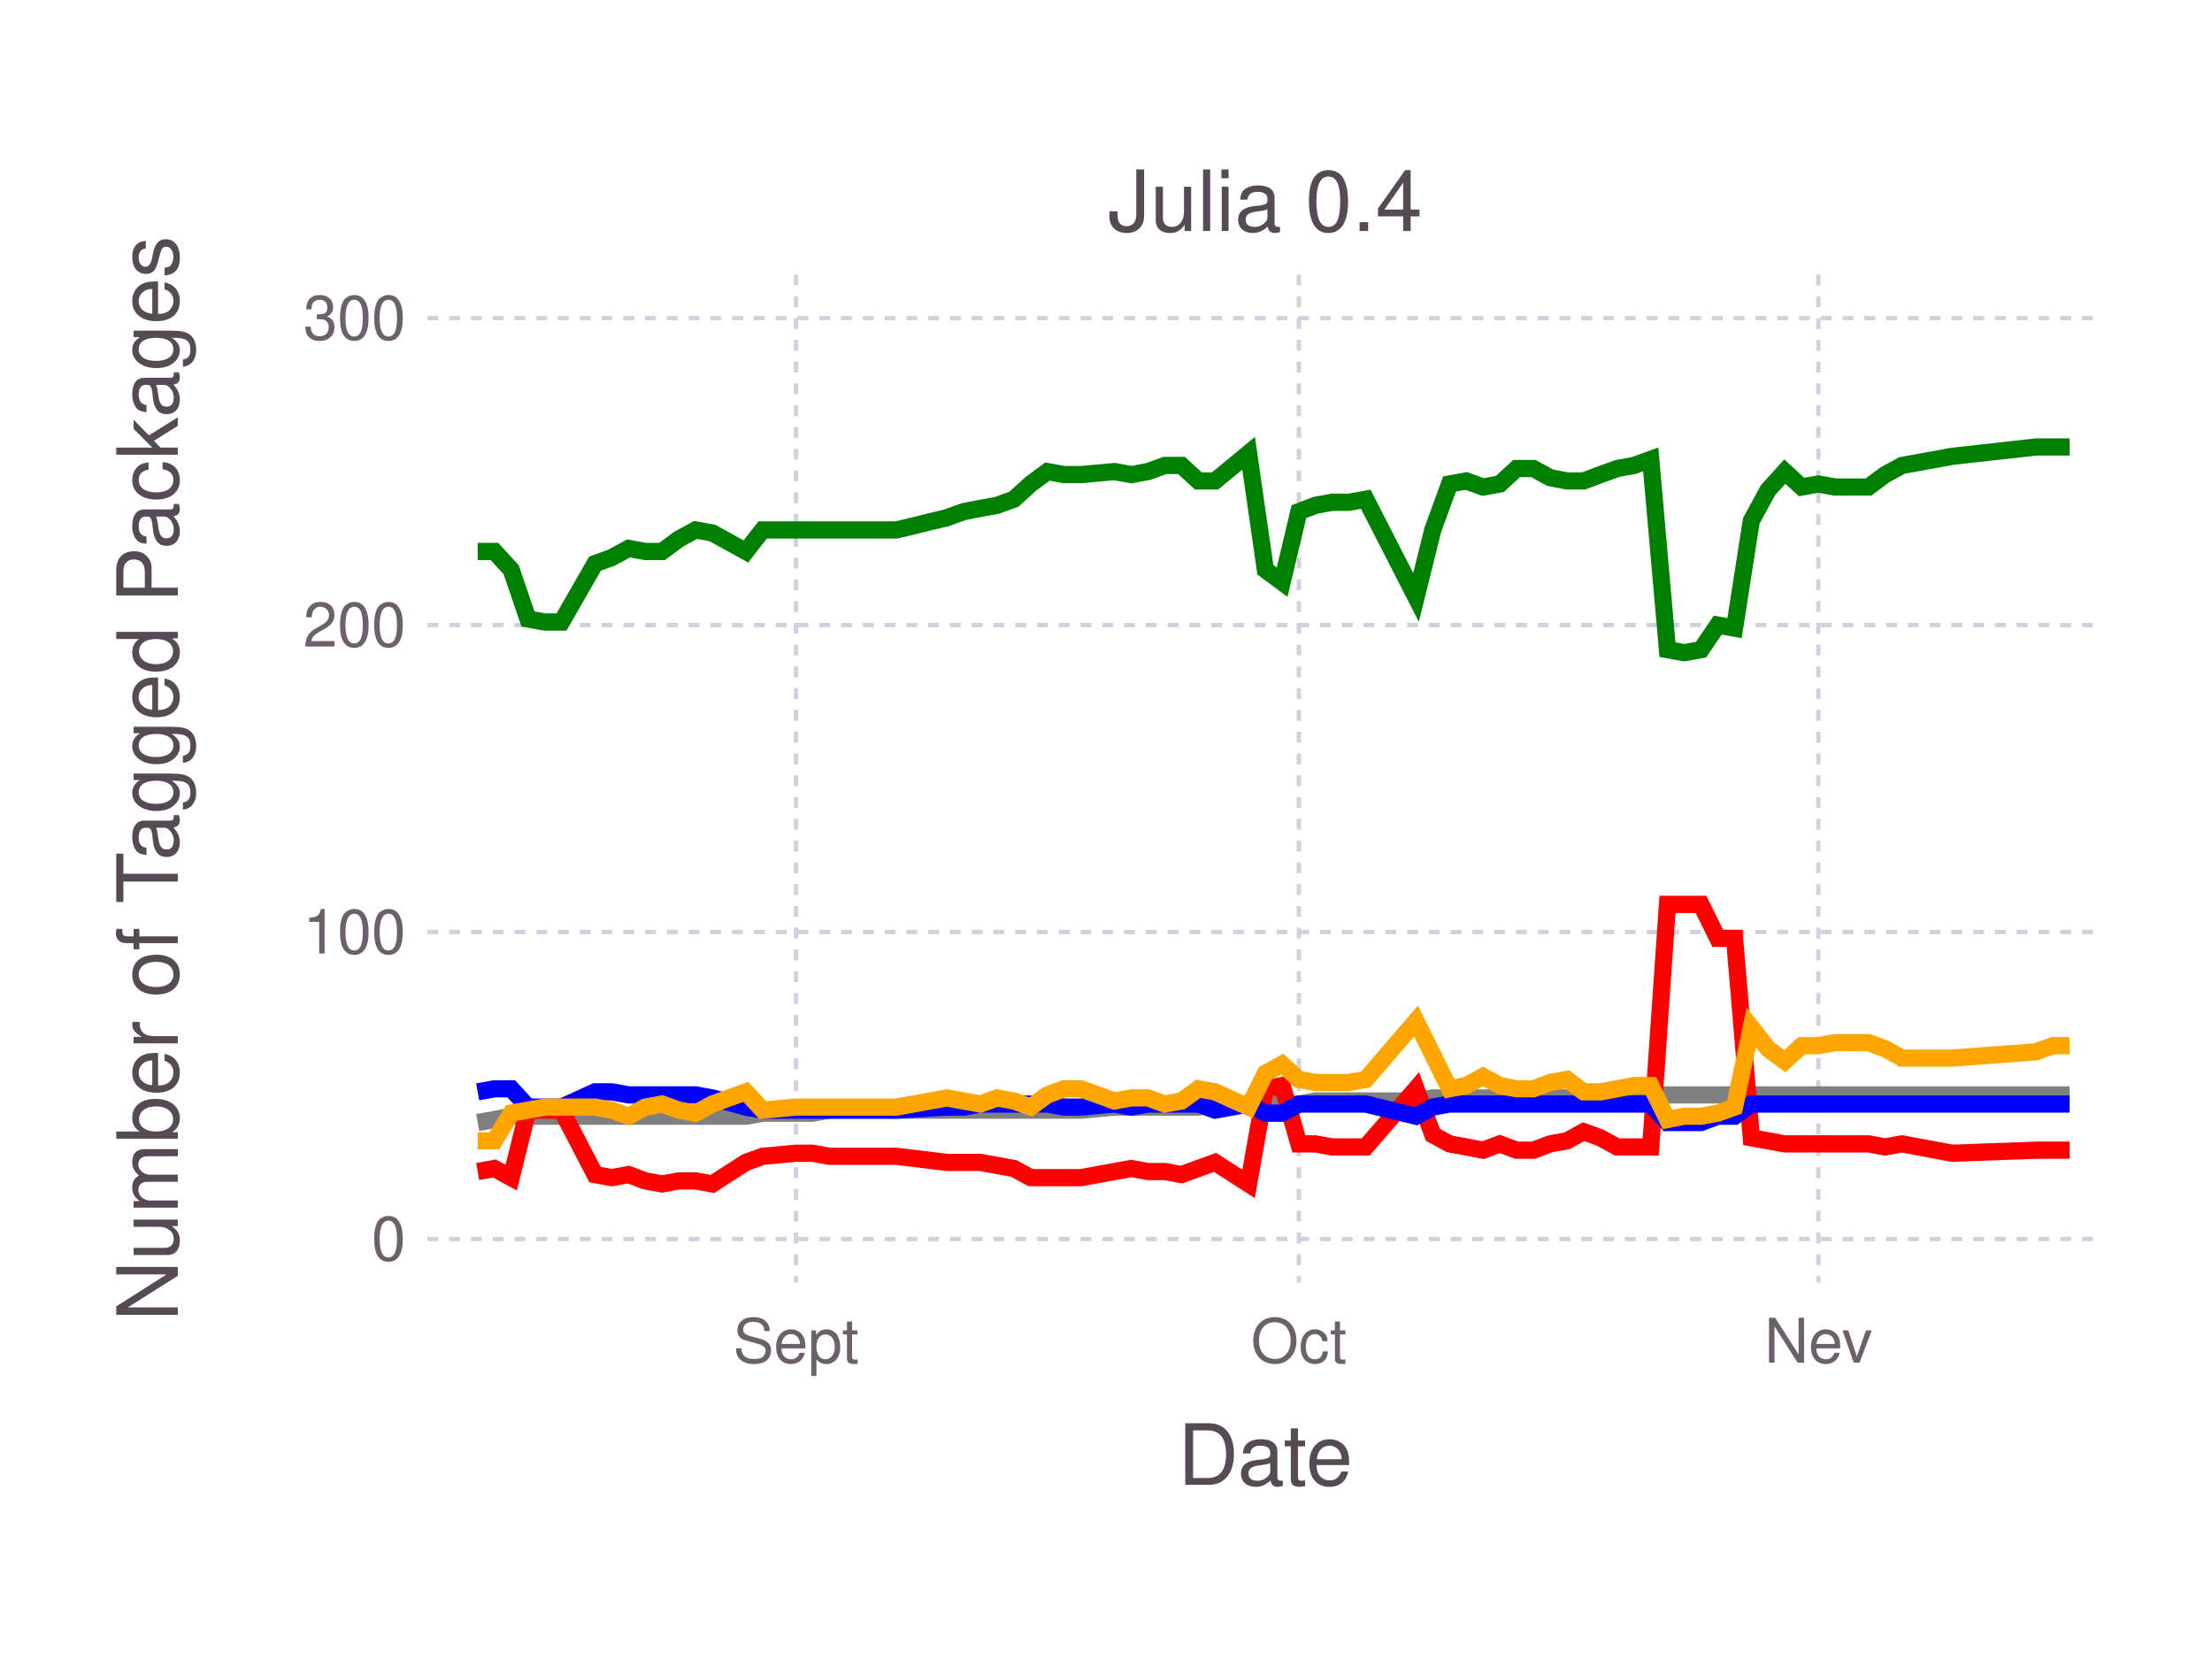
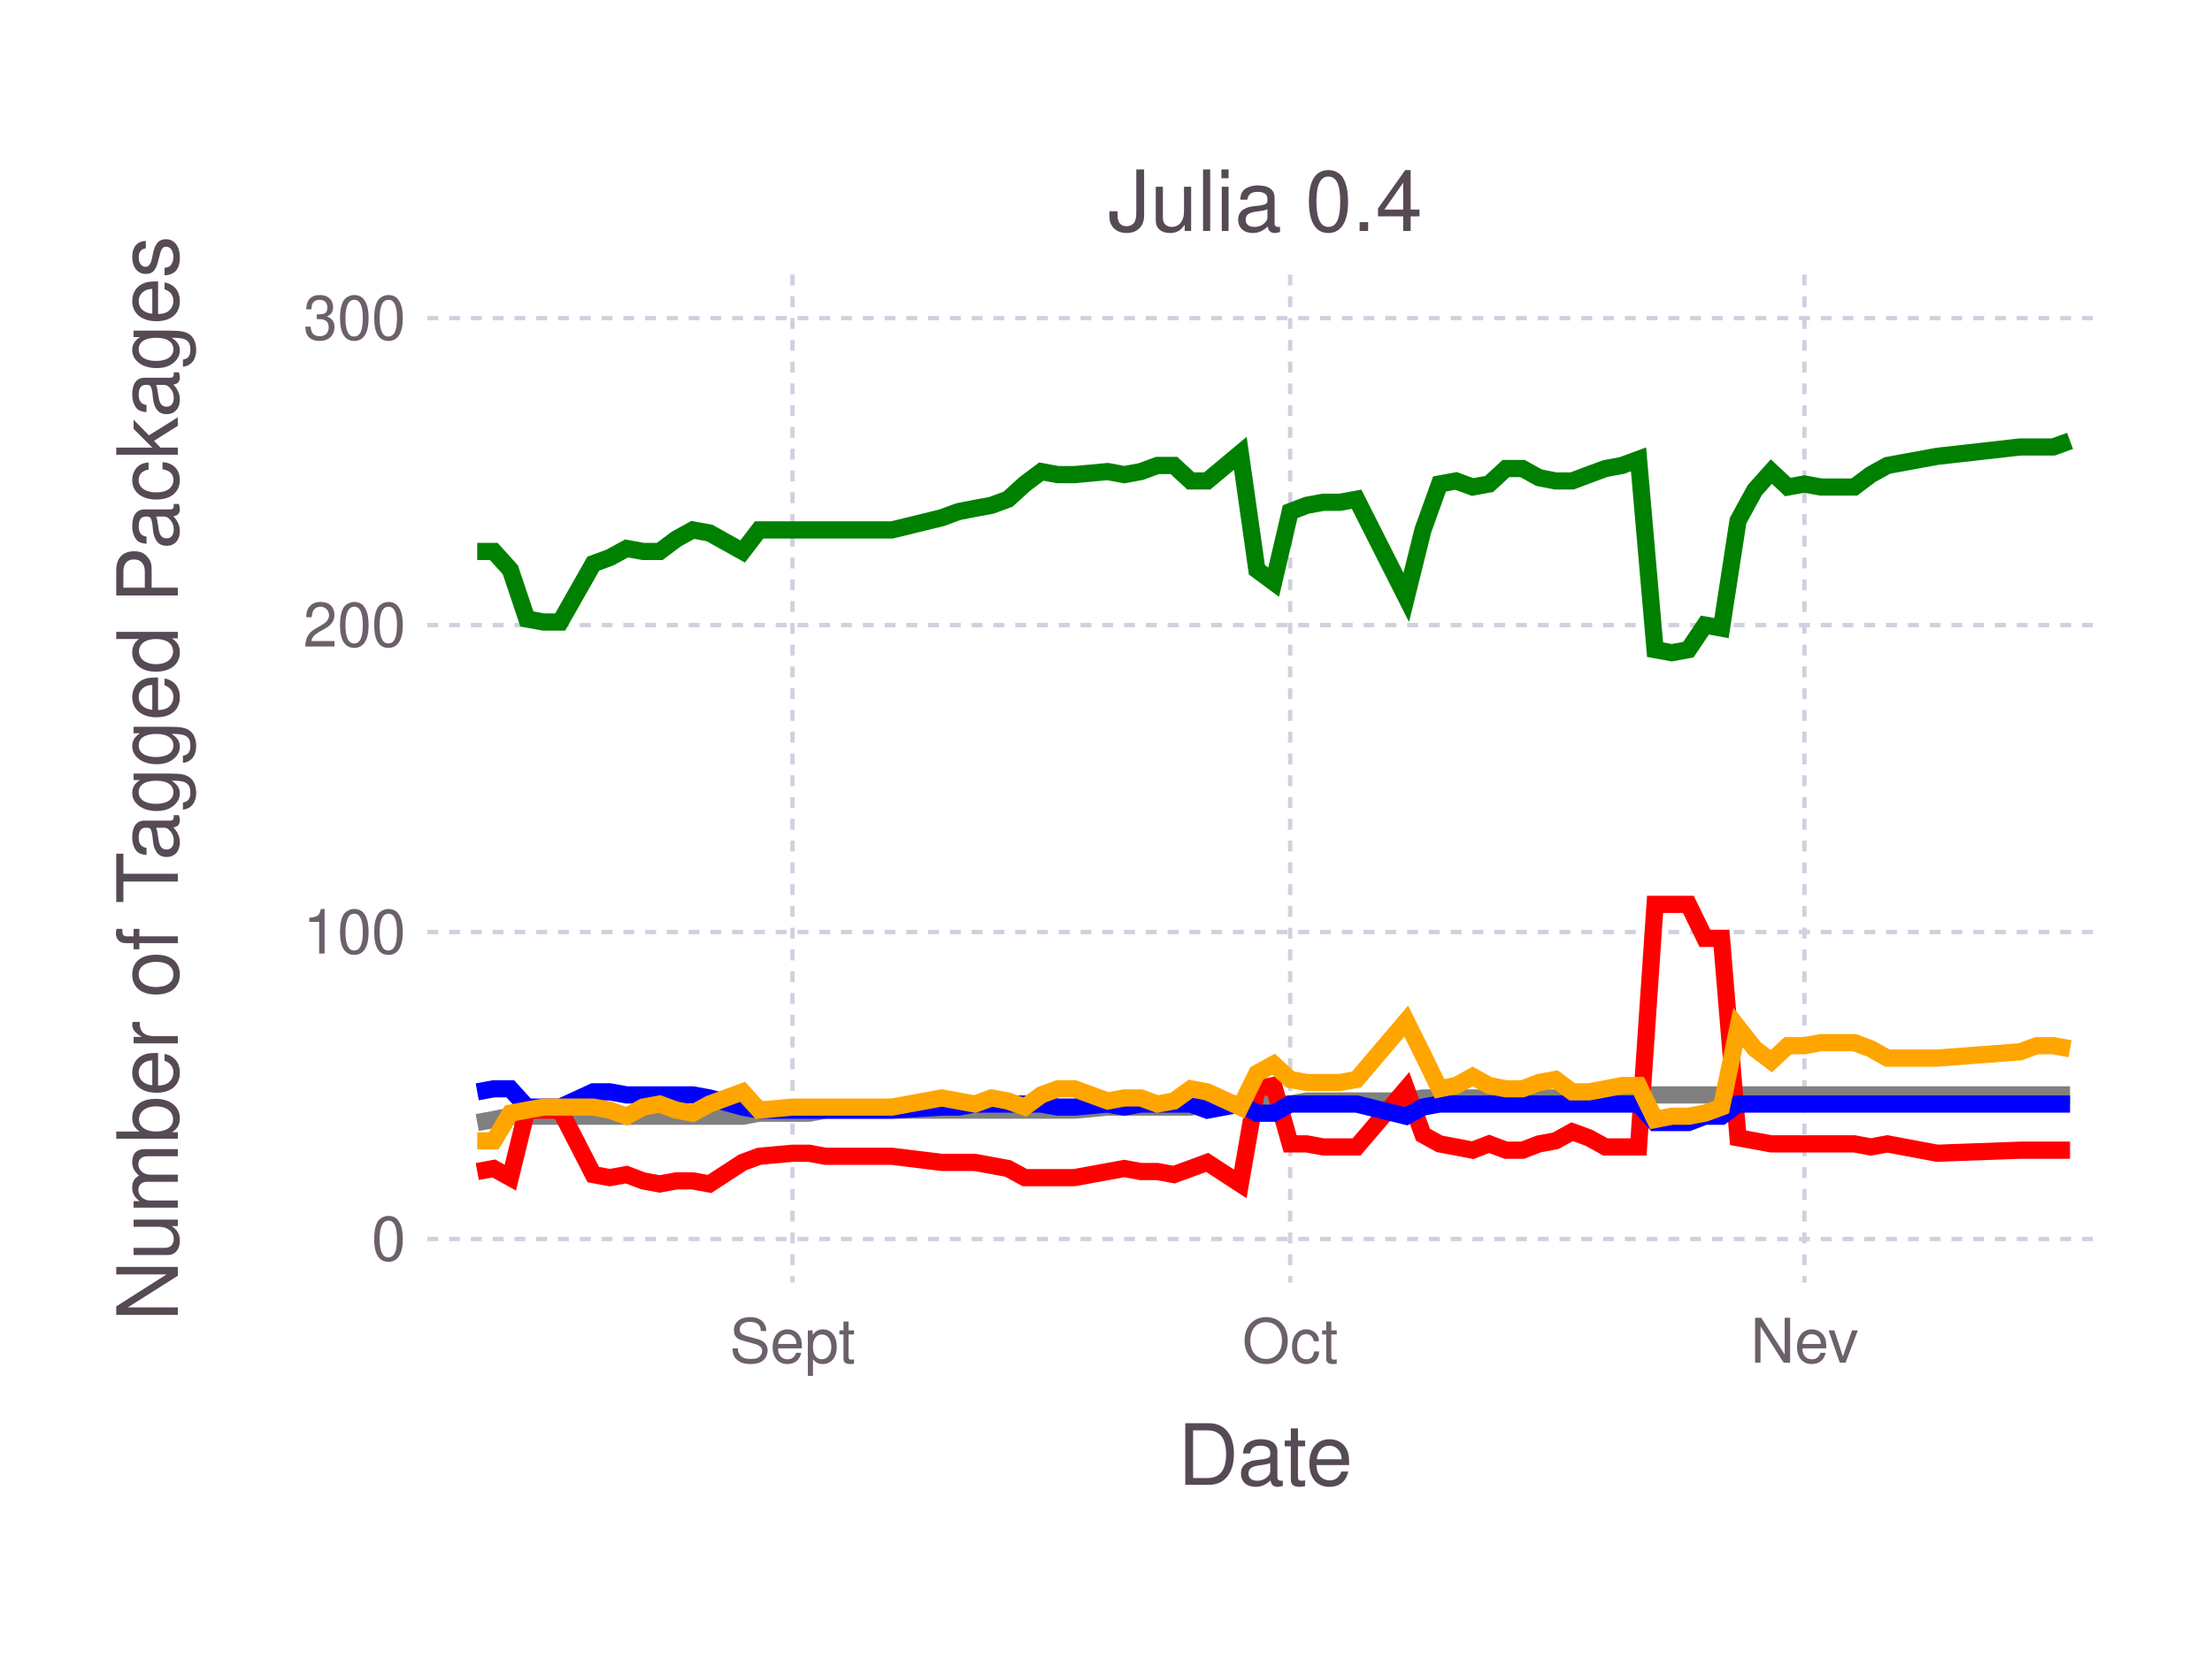
<svg xmlns="http://www.w3.org/2000/svg" version="1.2" width="101.6mm" height="76.2mm" viewBox="0 0 101.6 76.2" stroke="none" fill="#000000" stroke-width="0.3" font-size="3.88">
-   <g class="plotroot xscalable yscalable" id="fig-45d527ec5d9c4b83a58db0e4e0d4b6dd-element-1">
-     <g font-size="3.88" font-family="'PT Sans','Helvetica Neue','Helvetica',sans-serif" fill="#564A55" stroke="none" id="fig-45d527ec5d9c4b83a58db0e4e0d4b6dd-element-2">
+   <g class="plotroot xscalable yscalable" id="fig-b92cbdf9039342979baabf204f65ee6d-element-1">
+     <g font-size="3.88" font-family="'PT Sans','Helvetica Neue','Helvetica',sans-serif" fill="#564A55" stroke="none" id="fig-b92cbdf9039342979baabf204f65ee6d-element-2">
      <text x="58.12" y="68.2" text-anchor="middle">Date</text>
    </g>
-     <g class="guide xlabels" font-size="2.82" font-family="'PT Sans Caption','Helvetica Neue','Helvetica',sans-serif" fill="#6C606B" id="fig-45d527ec5d9c4b83a58db0e4e0d4b6dd-element-3">
-       <text x="36.56" y="62.59" text-anchor="middle">Sept</text>
-       <text x="59.66" y="62.59" text-anchor="middle">Oct</text>
-       <text x="83.52" y="62.59" text-anchor="middle">Nev</text>
+     <g class="guide xlabels" font-size="2.82" font-family="'PT Sans Caption','Helvetica Neue','Helvetica',sans-serif" fill="#6C606B" id="fig-b92cbdf9039342979baabf204f65ee6d-element-3">
+       <text x="36.4" y="62.59" text-anchor="middle">Sept</text>
+       <text x="59.26" y="62.59" text-anchor="middle">Oct</text>
+       <text x="82.88" y="62.59" text-anchor="middle">Nev</text>
    </g>
-     <g clip-path="url(#fig-45d527ec5d9c4b83a58db0e4e0d4b6dd-element-5)" id="fig-45d527ec5d9c4b83a58db0e4e0d4b6dd-element-4">
-       <g pointer-events="visible" opacity="1" fill="none" stroke="none" class="guide background" id="fig-45d527ec5d9c4b83a58db0e4e0d4b6dd-element-6">
+     <g clip-path="url(#fig-b92cbdf9039342979baabf204f65ee6d-element-5)" id="fig-b92cbdf9039342979baabf204f65ee6d-element-4">
+       <g pointer-events="visible" opacity="1" fill="none" stroke="none" class="guide background" id="fig-b92cbdf9039342979baabf204f65ee6d-element-6">
        <rect x="19.63" y="12.61" width="76.97" height="46.3" />
      </g>
-       <g class="guide ygridlines xfixed" stroke-dasharray="0.5,0.5" stroke-width="0.2" stroke="#D0D0E0" id="fig-45d527ec5d9c4b83a58db0e4e0d4b6dd-element-7">
+       <g class="guide ygridlines xfixed" stroke-dasharray="0.5,0.5" stroke-width="0.2" stroke="#D0D0E0" id="fig-b92cbdf9039342979baabf204f65ee6d-element-7">
        <path fill="none" d="M19.63,56.91 L 96.6 56.91" />
        <path fill="none" d="M19.63,42.81 L 96.6 42.81" />
        <path fill="none" d="M19.63,28.71 L 96.6 28.71" />
        <path fill="none" d="M19.63,14.61 L 96.6 14.61" />
      </g>
-       <g class="guide xgridlines yfixed" stroke-dasharray="0.5,0.5" stroke-width="0.2" stroke="#D0D0E0" id="fig-45d527ec5d9c4b83a58db0e4e0d4b6dd-element-8">
-         <path fill="none" d="M36.56,12.61 L 36.56 58.91" />
-         <path fill="none" d="M59.66,12.61 L 59.66 58.91" />
-         <path fill="none" d="M83.52,12.61 L 83.52 58.91" />
+       <g class="guide xgridlines yfixed" stroke-dasharray="0.5,0.5" stroke-width="0.2" stroke="#D0D0E0" id="fig-b92cbdf9039342979baabf204f65ee6d-element-8">
+         <path fill="none" d="M36.4,12.61 L 36.4 58.91" />
+         <path fill="none" d="M59.26,12.61 L 59.26 58.91" />
+         <path fill="none" d="M82.88,12.61 L 82.88 58.91" />
      </g>
-       <g class="plotpanel" id="fig-45d527ec5d9c4b83a58db0e4e0d4b6dd-element-9">
-         <g stroke-width="0.79" fill="none" class="geometry color_Package_was_untestable." stroke="#808080" id="fig-45d527ec5d9c4b83a58db0e4e0d4b6dd-element-10">
-           <path fill="none" d="M21.94,51.56 L 22.71 51.42 23.48 51.27 24.25 51.27 25.02 51.27 25.79 51.27 27.33 51.27 28.1 51.27 28.87 51.27 29.64 51.27 30.41 51.27 31.18 51.27 31.95 51.27 32.72 51.27 34.26 51.27 35.03 51.13 36.56 51.13 37.33 51.13 38.1 50.99 41.18 50.99 43.49 50.99 44.26 50.99 45.03 50.99 45.8 50.99 46.57 50.99 47.34 50.99 48.11 50.99 48.88 50.99 49.65 50.99 51.19 50.85 51.96 50.85 52.73 50.85 53.5 50.85 54.27 50.85 55.04 50.85 55.81 50.71 57.35 50.71 58.12 50.71 58.89 50.71 59.66 50.71 60.42 50.57 61.19 50.57 61.96 50.57 62.73 50.57 65.04 50.57 65.81 50.43 66.58 50.43 67.35 50.43 68.12 50.43 68.89 50.43 69.66 50.43 70.43 50.43 71.2 50.43 71.97 50.43 72.74 50.29 73.51 50.29 74.28 50.29 75.05 50.29 75.82 50.29 76.59 50.29 77.36 50.29 78.13 50.29 78.9 50.29 79.67 50.29 80.44 50.29 81.21 50.29 81.98 50.29 82.75 50.29 83.52 50.29 84.29 50.29 85.05 50.29 85.82 50.29 86.59 50.29 87.36 50.29 89.67 50.29 93.52 50.29 94.29 50.29 95.06 50.29" />
+       <g class="plotpanel" id="fig-b92cbdf9039342979baabf204f65ee6d-element-9">
+         <g stroke-width="0.79" fill="none" class="geometry color_Package_was_untestable." stroke="#808080" id="fig-b92cbdf9039342979baabf204f65ee6d-element-10">
+           <path fill="none" d="M21.92,51.56 L 22.68 51.42 23.44 51.27 24.2 51.27 24.97 51.27 25.73 51.27 27.25 51.27 28.01 51.27 28.78 51.27 29.54 51.27 30.3 51.27 31.06 51.27 31.82 51.27 32.59 51.27 34.11 51.27 34.87 51.13 36.4 51.13 37.16 51.13 37.92 50.99 40.97 50.99 43.26 50.99 44.02 50.99 44.78 50.99 45.54 50.99 46.3 50.99 47.07 50.99 47.83 50.99 48.59 50.99 49.35 50.99 50.88 50.85 51.64 50.85 52.4 50.85 53.16 50.85 53.92 50.85 54.69 50.85 55.45 50.71 56.97 50.71 57.73 50.71 58.5 50.71 59.26 50.71 60.02 50.57 60.78 50.57 61.55 50.57 62.31 50.57 64.59 50.57 65.36 50.43 66.12 50.43 66.88 50.43 67.64 50.43 68.4 50.43 69.17 50.43 69.93 50.43 70.69 50.43 71.45 50.43 72.21 50.29 72.98 50.29 73.74 50.29 74.5 50.29 75.26 50.29 76.02 50.29 76.79 50.29 77.55 50.29 78.31 50.29 79.07 50.29 79.83 50.29 80.6 50.29 81.36 50.29 82.12 50.29 82.88 50.29 83.64 50.29 84.41 50.29 85.17 50.29 85.93 50.29 86.69 50.29 88.98 50.29 92.79 50.29 93.55 50.29 94.31 50.29 95.08 50.29" />
        </g>
-         <g stroke-width="0.79" fill="none" class="geometry color_Package_doesn't_load." stroke="#FF0000" id="fig-45d527ec5d9c4b83a58db0e4e0d4b6dd-element-11">
-           <path fill="none" d="M21.94,53.81 L 22.71 53.67 23.48 54.09 24.25 50.99 25.02 50.99 25.79 50.99 27.33 53.95 28.1 54.09 28.87 53.95 29.64 54.24 30.41 54.38 31.18 54.24 31.95 54.24 32.72 54.38 34.26 53.39 35.03 53.11 36.56 52.97 37.33 52.97 38.1 53.11 41.18 53.11 43.49 53.39 44.26 53.39 45.03 53.39 45.8 53.53 46.57 53.67 47.34 54.09 48.11 54.09 48.88 54.09 49.65 54.09 51.19 53.81 51.96 53.67 52.73 53.81 53.5 53.81 54.27 53.95 55.04 53.67 55.81 53.39 57.35 54.38 58.12 50.01 58.89 49.86 59.66 52.54 60.42 52.54 61.19 52.68 61.96 52.68 62.73 52.68 65.04 50.01 65.81 52.12 66.58 52.54 67.35 52.68 68.12 52.83 68.89 52.54 69.66 52.83 70.43 52.83 71.2 52.54 71.97 52.4 72.74 51.98 73.51 52.26 74.28 52.68 75.05 52.68 75.82 52.68 76.59 41.54 77.36 41.54 78.13 41.54 78.9 43.1 79.67 43.1 80.44 52.26 81.21 52.4 81.98 52.54 82.75 52.54 83.52 52.54 84.29 52.54 85.05 52.54 85.82 52.54 86.59 52.68 87.36 52.54 89.67 52.97 93.52 52.83 94.29 52.83 95.06 52.83" />
+         <g stroke-width="0.79" fill="none" class="geometry color_Package_doesn't_load." stroke="#FF0000" id="fig-b92cbdf9039342979baabf204f65ee6d-element-11">
+           <path fill="none" d="M21.92,53.81 L 22.68 53.67 23.44 54.09 24.2 50.99 24.97 50.99 25.73 50.99 27.25 53.95 28.01 54.09 28.78 53.95 29.54 54.24 30.3 54.38 31.06 54.24 31.82 54.24 32.59 54.38 34.11 53.39 34.87 53.11 36.4 52.97 37.16 52.97 37.92 53.11 40.97 53.11 43.26 53.39 44.02 53.39 44.78 53.39 45.54 53.53 46.3 53.67 47.07 54.09 47.83 54.09 48.59 54.09 49.35 54.09 50.88 53.81 51.64 53.67 52.4 53.81 53.16 53.81 53.92 53.95 54.69 53.67 55.45 53.39 56.97 54.38 57.73 50.01 58.5 49.86 59.26 52.54 60.02 52.54 60.78 52.68 61.55 52.68 62.31 52.68 64.59 50.01 65.36 52.12 66.12 52.54 66.88 52.68 67.64 52.83 68.4 52.54 69.17 52.83 69.93 52.83 70.69 52.54 71.45 52.4 72.21 51.98 72.98 52.26 73.74 52.68 74.5 52.68 75.26 52.68 76.02 41.54 76.79 41.54 77.55 41.54 78.31 43.1 79.07 43.1 79.83 52.26 80.6 52.4 81.36 52.54 82.12 52.54 82.88 52.54 83.64 52.54 84.41 52.54 85.17 52.54 85.93 52.68 86.69 52.54 88.98 52.97 92.79 52.83 93.55 52.83 94.31 52.83 95.08 52.83" />
        </g>
-         <g stroke-width="0.79" fill="none" class="geometry color_No_tests,_but_package_loads." stroke="#0000FF" id="fig-45d527ec5d9c4b83a58db0e4e0d4b6dd-element-12">
-           <path fill="none" d="M21.94,50.15 L 22.71 50.01 23.48 50.01 24.25 50.85 25.02 50.85 25.79 50.85 27.33 50.15 28.1 50.15 28.87 50.29 29.64 50.29 30.41 50.29 31.18 50.29 31.95 50.29 32.72 50.43 34.26 50.85 35.03 50.99 36.56 50.99 37.33 50.99 38.1 50.99 41.18 50.99 43.49 50.85 44.26 50.85 45.03 50.71 45.8 50.71 46.57 50.71 47.34 50.71 48.11 50.71 48.88 50.85 49.65 50.85 51.19 50.71 51.96 50.85 52.73 50.71 53.5 50.71 54.27 50.71 55.04 50.71 55.81 50.99 57.35 50.71 58.12 51.13 58.89 51.13 59.66 50.71 60.42 50.71 61.19 50.71 61.96 50.71 62.73 50.71 65.04 51.27 65.81 50.85 66.58 50.71 67.35 50.71 68.12 50.71 68.89 50.71 69.66 50.71 70.43 50.71 71.2 50.71 71.97 50.71 72.74 50.71 73.51 50.71 74.28 50.71 75.05 50.71 75.82 50.71 76.59 51.56 77.36 51.56 78.13 51.56 78.9 51.27 79.67 51.27 80.44 50.71 81.21 50.71 81.98 50.71 82.75 50.71 83.52 50.71 84.29 50.71 85.05 50.71 85.82 50.71 86.59 50.71 87.36 50.71 89.67 50.71 93.52 50.71 94.29 50.71 95.06 50.71" />
+         <g stroke-width="0.79" fill="none" class="geometry color_No_tests,_but_package_loads." stroke="#0000FF" id="fig-b92cbdf9039342979baabf204f65ee6d-element-12">
+           <path fill="none" d="M21.92,50.15 L 22.68 50.01 23.44 50.01 24.2 50.85 24.97 50.85 25.73 50.85 27.25 50.15 28.01 50.15 28.78 50.29 29.54 50.29 30.3 50.29 31.06 50.29 31.82 50.29 32.59 50.43 34.11 50.85 34.87 50.99 36.4 50.99 37.16 50.99 37.92 50.99 40.97 50.99 43.26 50.85 44.02 50.85 44.78 50.71 45.54 50.71 46.3 50.71 47.07 50.71 47.83 50.71 48.59 50.85 49.35 50.85 50.88 50.71 51.64 50.85 52.4 50.71 53.16 50.71 53.92 50.71 54.69 50.71 55.45 50.99 56.97 50.71 57.73 51.13 58.5 51.13 59.26 50.71 60.02 50.71 60.78 50.71 61.55 50.71 62.31 50.71 64.59 51.27 65.36 50.85 66.12 50.71 66.88 50.71 67.64 50.71 68.4 50.71 69.17 50.71 69.93 50.71 70.69 50.71 71.45 50.71 72.21 50.71 72.98 50.71 73.74 50.71 74.5 50.71 75.26 50.71 76.02 51.56 76.79 51.56 77.55 51.56 78.31 51.27 79.07 51.27 79.83 50.71 80.6 50.71 81.36 50.71 82.12 50.71 82.88 50.71 83.64 50.71 84.41 50.71 85.17 50.71 85.93 50.71 86.69 50.71 88.98 50.71 92.79 50.71 93.55 50.71 94.31 50.71 95.08 50.71" />
        </g>
-         <g stroke-width="0.79" fill="none" class="geometry color_Tests_fail,_but_package_loads." stroke="#FFA500" id="fig-45d527ec5d9c4b83a58db0e4e0d4b6dd-element-13">
-           <path fill="none" d="M21.94,52.4 L 22.71 52.4 23.48 51.13 24.25 50.99 25.02 50.85 25.79 50.85 27.33 50.85 28.1 50.99 28.87 51.27 29.64 50.85 30.41 50.71 31.18 50.99 31.95 51.13 32.72 50.71 34.26 50.15 35.03 50.99 36.56 50.85 37.33 50.85 38.1 50.85 41.18 50.85 43.49 50.43 44.26 50.57 45.03 50.71 45.8 50.43 46.57 50.57 47.34 50.85 48.11 50.29 48.88 50.01 49.65 50.01 51.19 50.57 51.96 50.43 52.73 50.43 53.5 50.71 54.27 50.57 55.04 50.01 55.81 50.15 57.35 50.85 58.12 49.3 58.89 48.88 59.66 49.58 60.42 49.72 61.19 49.72 61.96 49.72 62.73 49.58 65.04 46.9 65.81 48.45 66.58 50.01 67.35 49.86 68.12 49.44 68.89 49.86 69.66 50.01 70.43 50.01 71.2 49.72 71.97 49.58 72.74 50.15 73.51 50.15 74.28 50.01 75.05 49.86 75.82 49.86 76.59 51.42 77.36 51.27 78.13 51.27 78.9 51.13 79.67 50.85 80.44 47.19 81.21 48.17 81.98 48.74 82.75 48.03 83.52 48.03 84.29 47.89 85.05 47.89 85.82 47.89 86.59 48.17 87.36 48.6 89.67 48.6 93.52 48.31 94.29 48.03 95.06 48.03" />
+         <g stroke-width="0.79" fill="none" class="geometry color_Tests_fail,_but_package_loads." stroke="#FFA500" id="fig-b92cbdf9039342979baabf204f65ee6d-element-13">
+           <path fill="none" d="M21.92,52.4 L 22.68 52.4 23.44 51.13 24.2 50.99 24.97 50.85 25.73 50.85 27.25 50.85 28.01 50.99 28.78 51.27 29.54 50.85 30.3 50.71 31.06 50.99 31.82 51.13 32.59 50.71 34.11 50.15 34.87 50.99 36.4 50.85 37.16 50.85 37.92 50.85 40.97 50.85 43.26 50.43 44.02 50.57 44.78 50.71 45.54 50.43 46.3 50.57 47.07 50.85 47.83 50.29 48.59 50.01 49.35 50.01 50.88 50.57 51.64 50.43 52.4 50.43 53.16 50.71 53.92 50.57 54.69 50.01 55.45 50.15 56.97 50.85 57.73 49.3 58.5 48.88 59.26 49.58 60.02 49.72 60.78 49.72 61.55 49.72 62.31 49.58 64.59 46.9 65.36 48.45 66.12 50.01 66.88 49.86 67.64 49.44 68.4 49.86 69.17 50.01 69.93 50.01 70.69 49.72 71.45 49.58 72.21 50.15 72.98 50.15 73.74 50.01 74.5 49.86 75.26 49.86 76.02 51.42 76.79 51.27 77.55 51.27 78.31 51.13 79.07 50.85 79.83 47.19 80.6 48.17 81.36 48.74 82.12 48.03 82.88 48.03 83.64 47.89 84.41 47.89 85.17 47.89 85.93 48.17 86.69 48.6 88.98 48.6 92.79 48.31 93.55 48.03 94.31 48.03 95.08 48.17" />
        </g>
-         <g stroke-width="0.79" fill="none" class="geometry color_Tests_pass." stroke="#008000" id="fig-45d527ec5d9c4b83a58db0e4e0d4b6dd-element-14">
-           <path fill="none" d="M21.94,25.33 L 22.71 25.33 23.48 26.17 24.25 28.43 25.02 28.57 25.79 28.57 27.33 25.89 28.1 25.61 28.87 25.19 29.64 25.33 30.41 25.33 31.18 24.76 31.95 24.34 32.72 24.48 34.26 25.33 35.03 24.34 36.56 24.34 37.33 24.34 38.1 24.34 41.18 24.34 43.49 23.78 44.26 23.5 45.03 23.35 45.8 23.21 46.57 22.93 47.34 22.23 48.11 21.66 48.88 21.8 49.65 21.8 51.19 21.66 51.96 21.8 52.73 21.66 53.5 21.38 54.27 21.38 55.04 22.09 55.81 22.09 57.35 20.82 58.12 26.17 58.89 26.74 59.66 23.5 60.42 23.21 61.19 23.07 61.96 23.07 62.73 22.93 65.04 27.44 65.81 24.34 66.58 22.23 67.35 22.09 68.12 22.37 68.89 22.23 69.66 21.52 70.43 21.52 71.2 21.94 71.97 22.09 72.74 22.09 73.51 21.8 74.28 21.52 75.05 21.38 75.82 21.1 76.59 29.84 77.36 29.98 78.13 29.84 78.9 28.71 79.67 28.85 80.44 23.92 81.21 22.51 81.98 21.66 82.75 22.37 83.52 22.23 84.29 22.37 85.05 22.37 85.82 22.37 86.59 21.8 87.36 21.38 89.67 20.96 93.52 20.53 94.29 20.53 95.06 20.53" />
+         <g stroke-width="0.79" fill="none" class="geometry color_Tests_pass." stroke="#008000" id="fig-b92cbdf9039342979baabf204f65ee6d-element-14">
+           <path fill="none" d="M21.92,25.33 L 22.68 25.33 23.44 26.17 24.2 28.43 24.97 28.57 25.73 28.57 27.25 25.89 28.01 25.61 28.78 25.19 29.54 25.33 30.3 25.33 31.06 24.76 31.82 24.34 32.59 24.48 34.11 25.33 34.87 24.34 36.4 24.34 37.16 24.34 37.92 24.34 40.97 24.34 43.26 23.78 44.02 23.5 44.78 23.35 45.54 23.21 46.3 22.93 47.07 22.23 47.83 21.66 48.59 21.8 49.35 21.8 50.88 21.66 51.64 21.8 52.4 21.66 53.16 21.38 53.92 21.38 54.69 22.09 55.45 22.09 56.97 20.82 57.73 26.17 58.5 26.74 59.26 23.5 60.02 23.21 60.78 23.07 61.55 23.07 62.31 22.93 64.59 27.44 65.36 24.34 66.12 22.23 66.88 22.09 67.64 22.37 68.4 22.23 69.17 21.52 69.93 21.52 70.69 21.94 71.45 22.09 72.21 22.09 72.98 21.8 73.74 21.52 74.5 21.38 75.26 21.1 76.02 29.84 76.79 29.98 77.55 29.84 78.31 28.71 79.07 28.85 79.83 23.92 80.6 22.51 81.36 21.66 82.12 22.37 82.88 22.23 83.64 22.37 84.41 22.37 85.17 22.37 85.93 21.8 86.69 21.38 88.98 20.96 92.79 20.53 93.55 20.53 94.31 20.53 95.08 20.25" />
        </g>
      </g>
    </g>
-     <g class="guide ylabels" font-size="2.82" font-family="'PT Sans Caption','Helvetica Neue','Helvetica',sans-serif" fill="#6C606B" id="fig-45d527ec5d9c4b83a58db0e4e0d4b6dd-element-15">
+     <g class="guide ylabels" font-size="2.82" font-family="'PT Sans Caption','Helvetica Neue','Helvetica',sans-serif" fill="#6C606B" id="fig-b92cbdf9039342979baabf204f65ee6d-element-15">
      <text x="18.63" y="56.91" text-anchor="end" dy="0.35em">0</text>
      <text x="18.63" y="42.81" text-anchor="end" dy="0.35em">100</text>
      <text x="18.63" y="28.71" text-anchor="end" dy="0.35em">200</text>
      <text x="18.63" y="14.61" text-anchor="end" dy="0.35em">300</text>
    </g>
-     <g font-size="3.88" font-family="'PT Sans','Helvetica Neue','Helvetica',sans-serif" fill="#564A55" stroke="none" id="fig-45d527ec5d9c4b83a58db0e4e0d4b6dd-element-16">
+     <g font-size="3.88" font-family="'PT Sans','Helvetica Neue','Helvetica',sans-serif" fill="#564A55" stroke="none" id="fig-b92cbdf9039342979baabf204f65ee6d-element-16">
      <text x="8.81" y="33.76" text-anchor="middle" dy="0.35em" transform="rotate(-90, 8.81, 35.76)">Number of Tagged Packages</text>
    </g>
-     <g font-size="3.88" font-family="'PT Sans','Helvetica Neue','Helvetica',sans-serif" fill="#564A55" stroke="none" id="fig-45d527ec5d9c4b83a58db0e4e0d4b6dd-element-17">
+     <g font-size="3.88" font-family="'PT Sans','Helvetica Neue','Helvetica',sans-serif" fill="#564A55" stroke="none" id="fig-b92cbdf9039342979baabf204f65ee6d-element-17">
      <text x="58.12" y="10.61" text-anchor="middle">Julia 0.4</text>
    </g>
  </g>
  <defs>
-     <clipPath id="fig-45d527ec5d9c4b83a58db0e4e0d4b6dd-element-5">
+     <clipPath id="fig-b92cbdf9039342979baabf204f65ee6d-element-5">
      <path d="M19.63,12.61 L 96.6 12.61 96.6 58.91 19.63 58.91" />
    </clipPath>
  </defs>
</svg>
